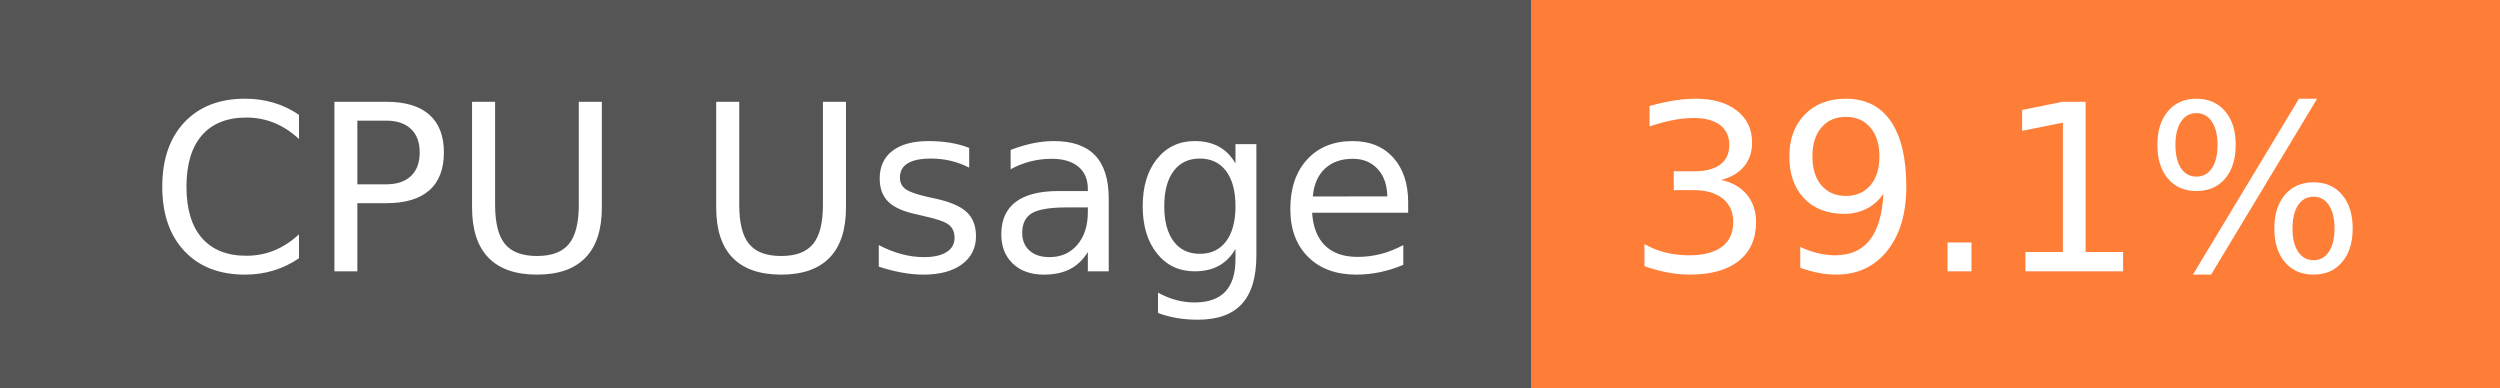
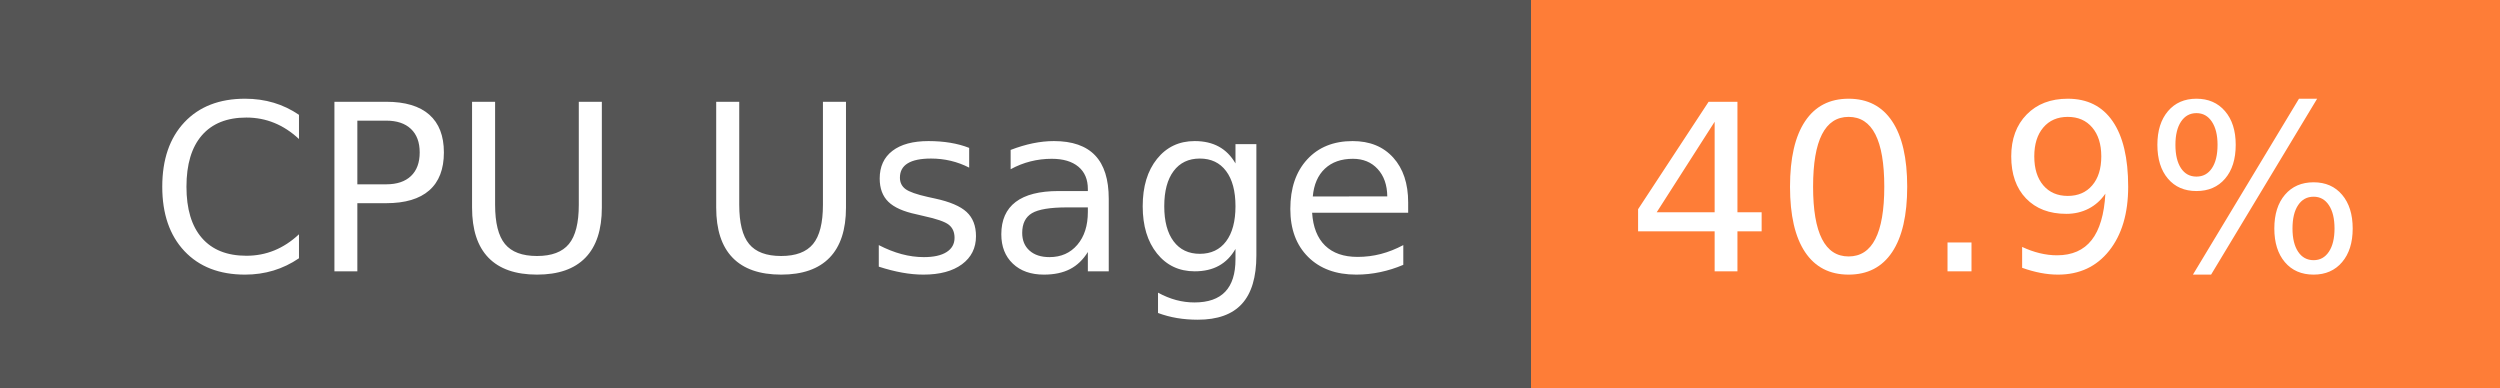
- <svg xmlns="http://www.w3.org/2000/svg" width="129" height="20" role="img" aria-label="CPU Usage: 39.1%">
+ <svg xmlns="http://www.w3.org/2000/svg" width="129" height="20" role="img" aria-label="CPU Usage: 40.9%">
  <g shape-rendering="crispEdges">
    <rect width="79" height="20" fill="#555" />
    <rect x="79" width="50" height="20" fill="#fe7d37" />
  </g>
  <g fill="#fff" text-anchor="middle" font-family="Verdana,Geneva,DejaVu Sans,sans-serif" text-rendering="geometricPrecision" font-size="120">
    <text x="405" y="140" transform="scale(.1)" fill="#fff" textLength="665">CPU Usage</text>
-     <text x="1030" y="140" transform="scale(.1)" fill="#fff" textLength="390">39.1%</text>
+     <text x="1030" y="140" transform="scale(.1)" fill="#fff" textLength="390">40.9%</text>
  </g>
</svg>
